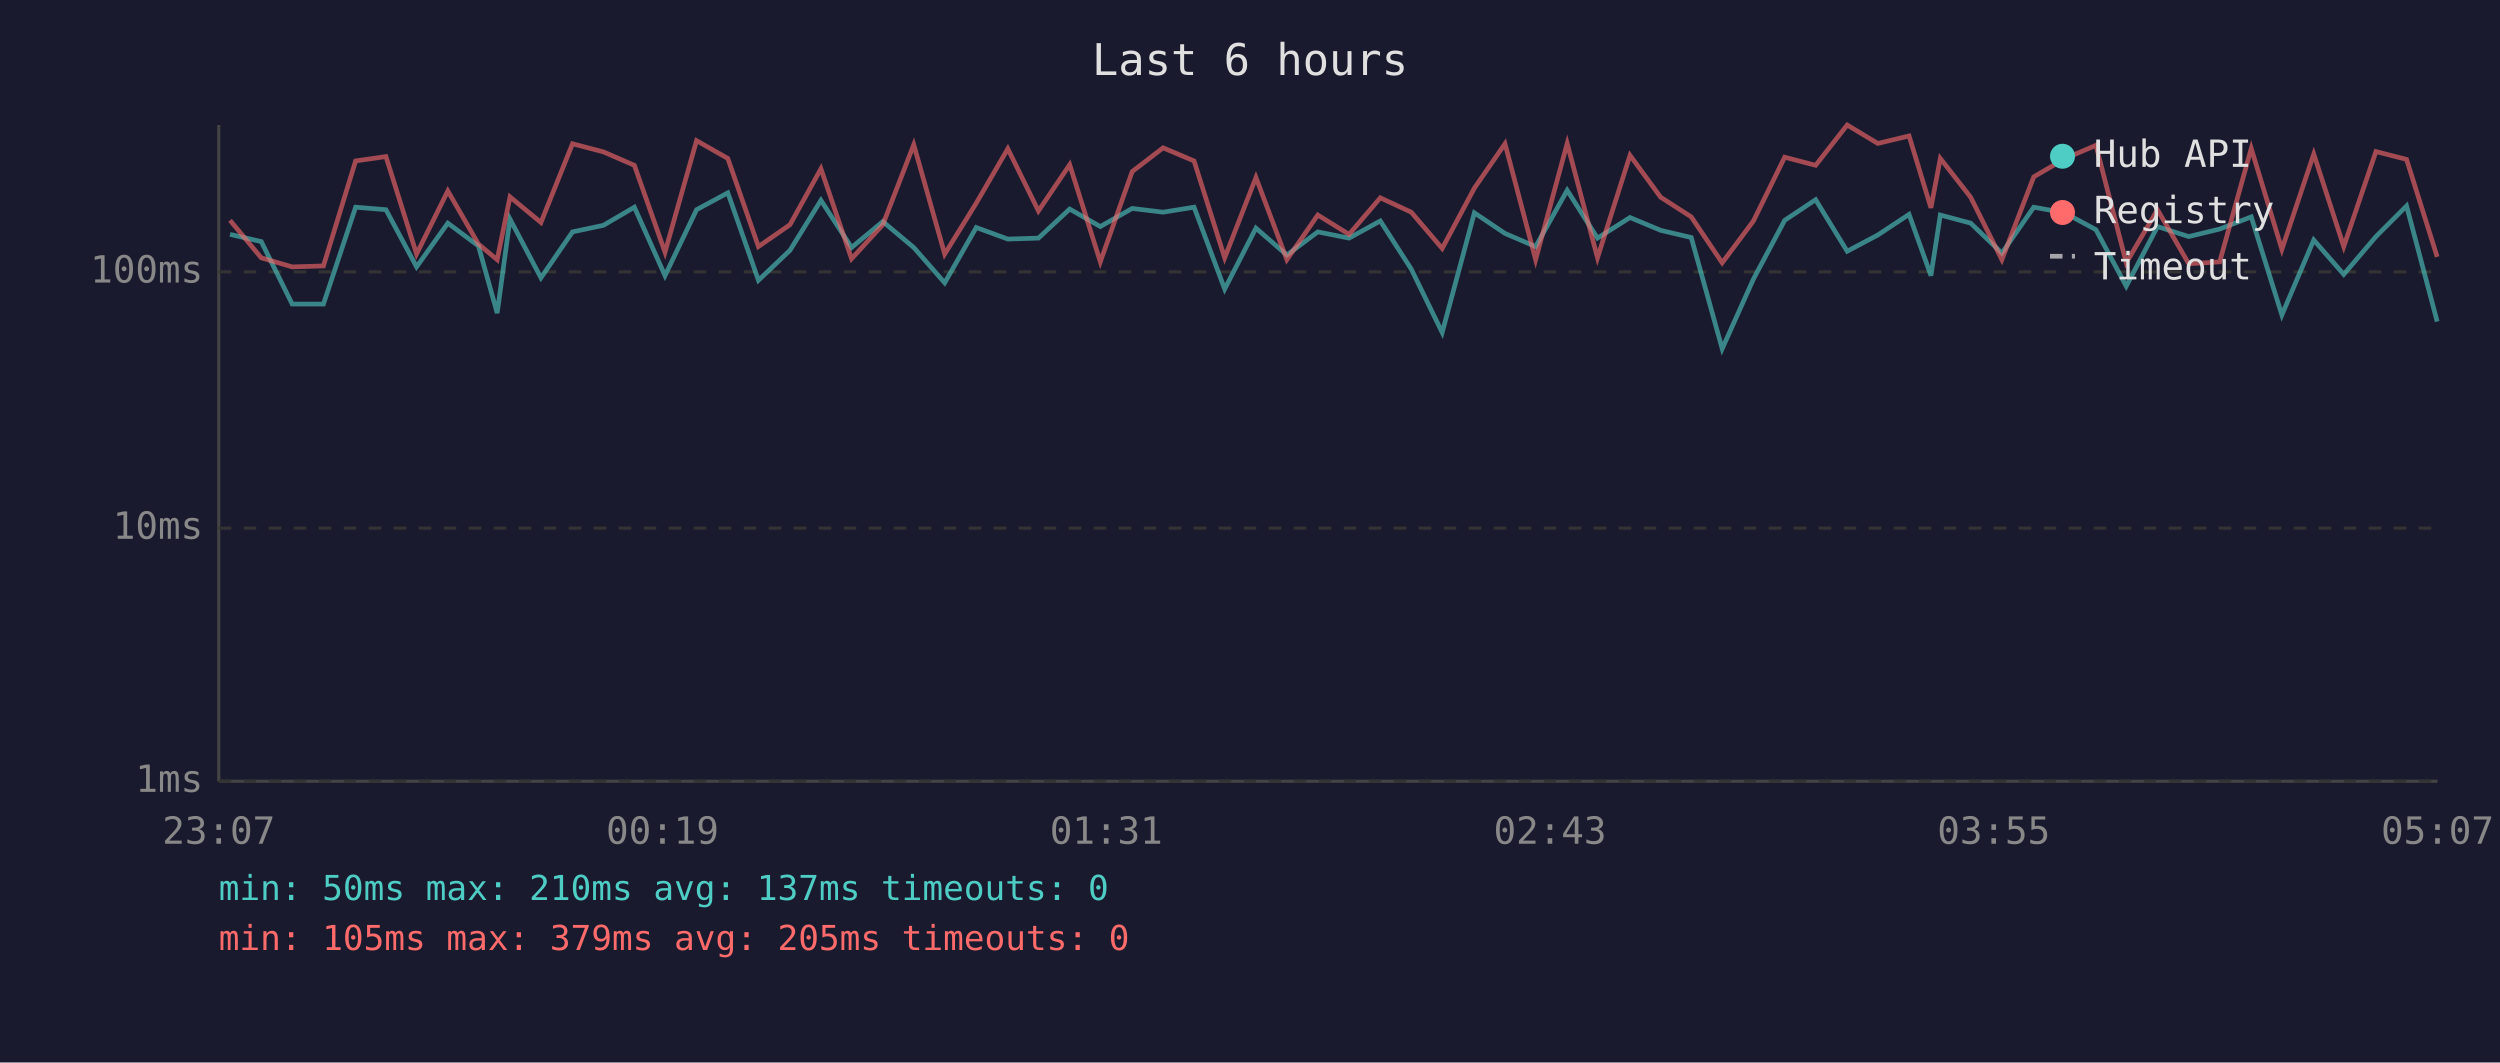
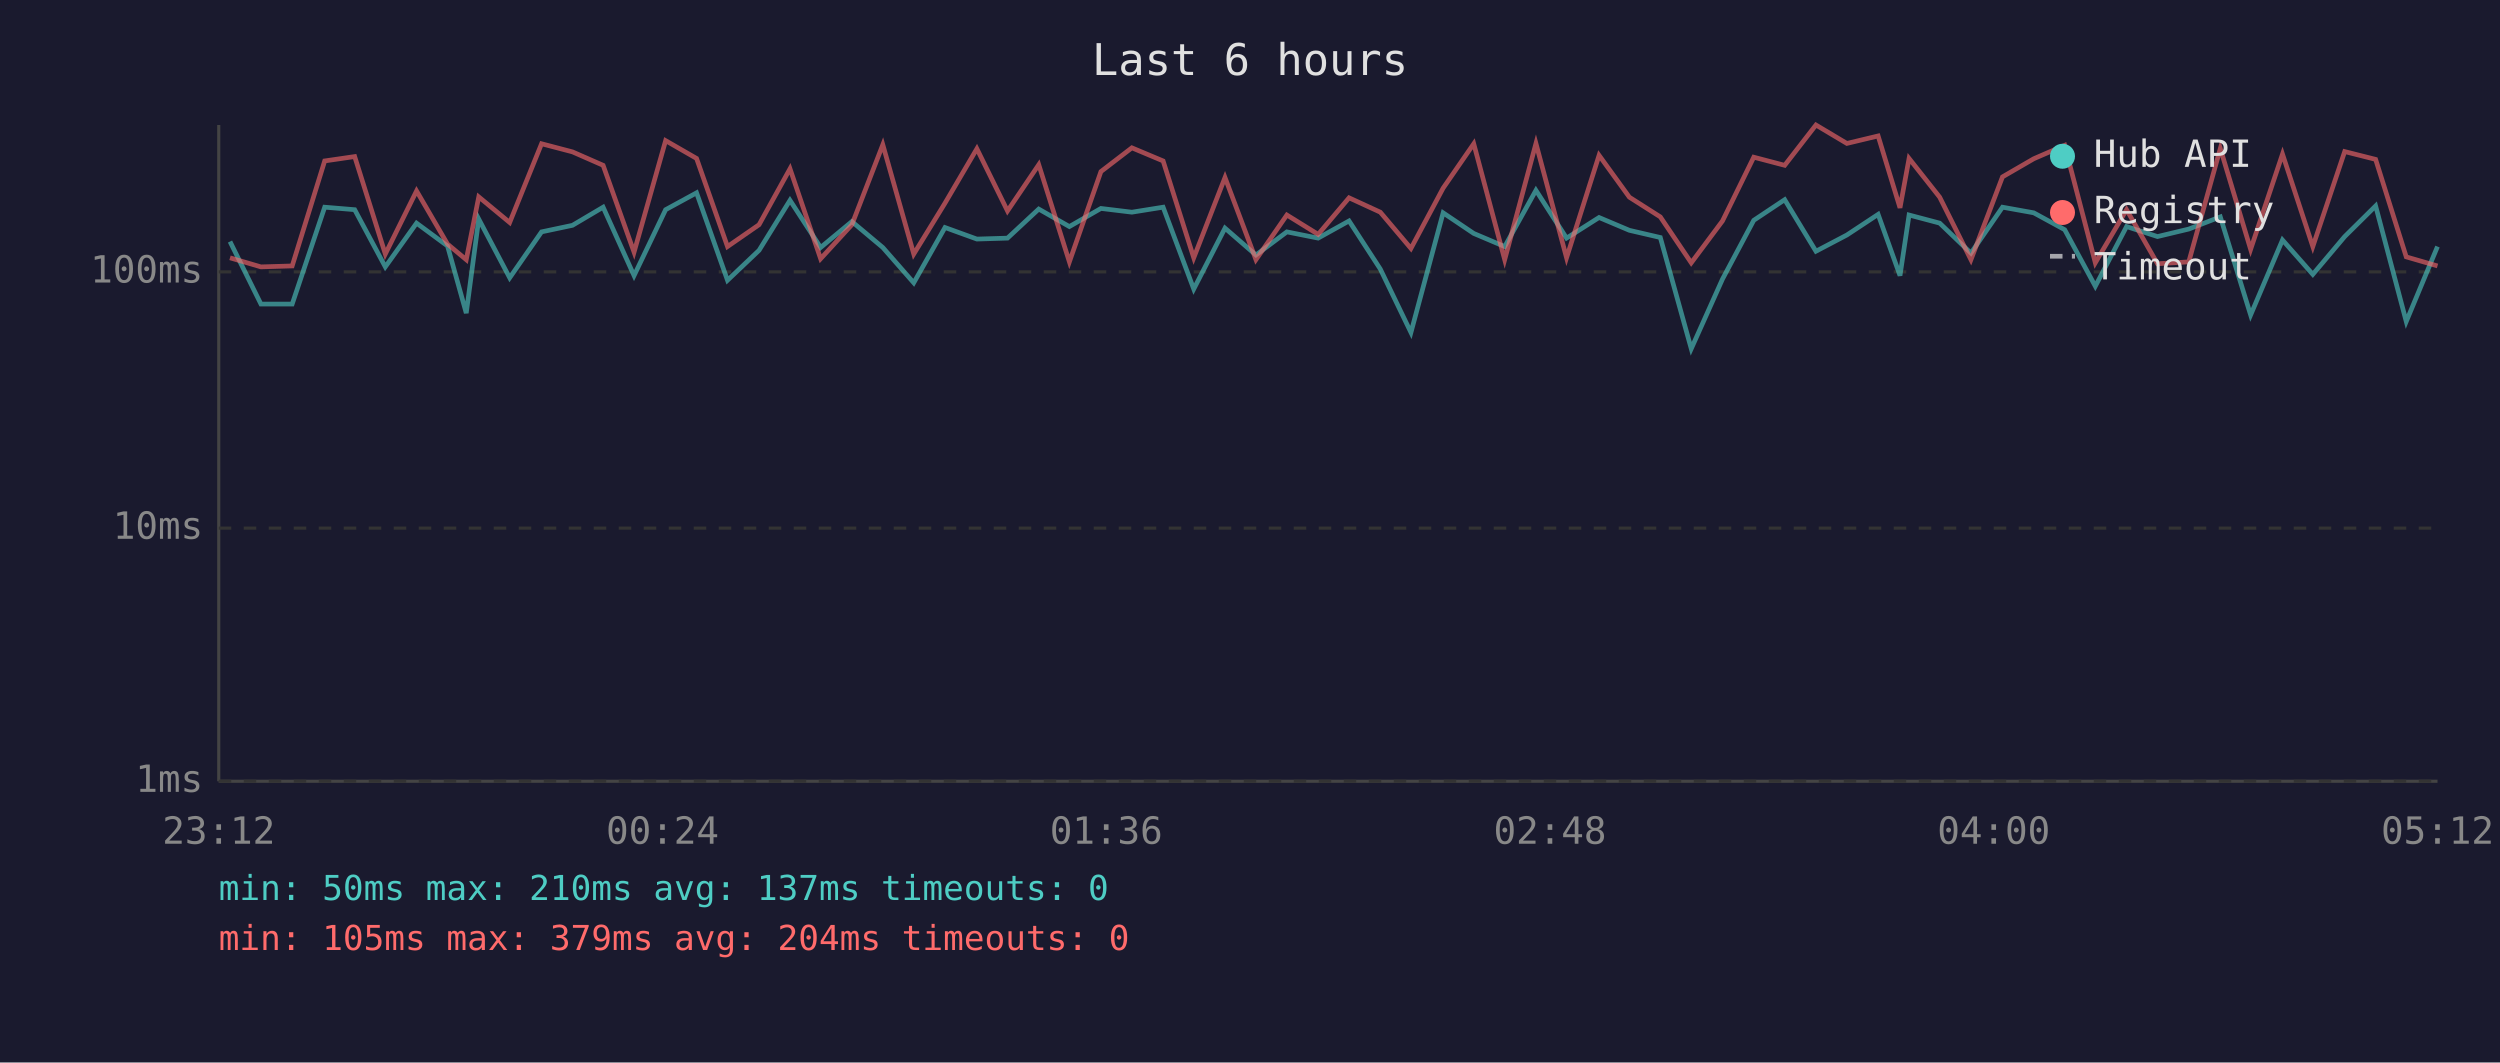
<svg xmlns="http://www.w3.org/2000/svg" viewBox="0 0 800 340" font-family="monospace" font-size="12">
  <rect width="800" height="340" fill="#1a1a2e" />
  <text x="400" y="24" fill="#e0e0e0" font-size="14" text-anchor="middle">Last 6 hours</text>
  <line x1="70" y1="40" x2="70" y2="250" stroke="#444" stroke-width="1" />
  <line x1="70" y1="250" x2="780" y2="250" stroke="#444" stroke-width="1" />
  <line x1="70" y1="250" x2="780" y2="250" stroke="#333" stroke-width="1" stroke-dasharray="4" />
  <text x="65" y="250" fill="#888" text-anchor="end" dominant-baseline="middle">1ms</text>
  <line x1="70" y1="169" x2="780" y2="169" stroke="#333" stroke-width="1" stroke-dasharray="4" />
  <text x="65" y="169" fill="#888" text-anchor="end" dominant-baseline="middle">10ms</text>
  <line x1="70" y1="87" x2="780" y2="87" stroke="#333" stroke-width="1" stroke-dasharray="4" />
  <text x="65" y="87" fill="#888" text-anchor="end" dominant-baseline="middle">100ms</text>
-   <text x="70" y="270" fill="#888" text-anchor="middle">23:07</text>
-   <text x="212" y="270" fill="#888" text-anchor="middle">00:19</text>
-   <text x="354" y="270" fill="#888" text-anchor="middle">01:31</text>
-   <text x="496" y="270" fill="#888" text-anchor="middle">02:43</text>
-   <text x="638" y="270" fill="#888" text-anchor="middle">03:55</text>
-   <text x="780" y="270" fill="#888" text-anchor="middle">05:07</text>
-   <polyline points="73.6,75.0 83.6,77.3 93.5,97.3 103.5,97.3 113.8,66.3 123.5,67.1 133.3,85.4 143.3,71.4 153.1,78.7 159.1,100.2 163.2,70.1 173.1,88.9 183.2,74.2 193.1,72.1 203.0,66.3 212.8,88.2 222.9,67.1 232.9,61.7 242.7,89.7 252.8,80.1 262.7,64.1 272.5,79.2 282.5,70.9 292.4,79.2 302.3,90.5 312.4,72.8 322.5,76.5 332.3,76.2 342.3,66.9 352.1,72.5 362.3,66.7 372.2,67.9 382.1,66.3 391.9,92.5 401.9,73.0 411.8,81.6 421.7,74.2 431.7,76.2 441.7,70.7 451.6,86.1 461.5,106.4 471.8,68.1 481.6,74.7 491.4,78.9 501.5,60.9 511.2,76.2 521.6,69.6 531.4,73.7 541.2,76.0 551.1,111.6 561.1,89.3 571.1,70.5 581.0,63.9 591.1,80.4 600.9,75.2 610.9,68.6 617.9,88.2 620.9,68.8 630.6,71.4 640.6,81.0 650.8,66.3 660.7,68.1 670.7,73.5 680.4,91.6 690.4,72.5 700.4,75.7 710.3,73.3 720.4,69.4 730.2,100.8 740.4,76.8 750.0,87.8 760.3,75.7 770.1,65.9 779.9,102.9" fill="none" stroke="#4ecdc4" stroke-width="1.5" opacity="0.6" />
-   <polyline points="73.6,70.5 83.6,82.5 93.5,85.4 103.5,85.1 113.8,51.5 123.5,50.1 133.3,81.3 143.3,61.1 153.1,78.1 159.1,83.1 163.2,63.0 173.1,71.2 183.2,46.0 193.1,48.6 203.0,52.9 212.8,80.7 222.9,45.0 232.9,50.7 242.7,78.9 252.8,71.9 262.7,54.0 272.5,82.8 282.5,71.9 292.4,46.3 302.3,81.3 312.4,65.0 322.5,47.6 332.3,67.5 342.3,52.7 352.1,83.8 362.3,54.9 372.2,47.3 382.1,51.5 391.9,82.5 401.9,56.8 411.8,83.1 421.7,68.8 431.7,75.0 441.7,63.3 451.6,67.9 461.5,79.5 471.8,60.2 481.6,46.0 491.4,83.1 501.5,45.9 511.2,82.5 521.6,49.7 531.4,63.1 541.2,69.4 551.1,84.1 561.1,70.7 571.1,50.3 581.0,52.9 591.1,40.0 600.9,45.9 610.9,43.5 617.9,66.5 620.9,50.7 630.6,63.1 640.6,83.1 650.8,56.6 660.7,50.8 670.7,46.5 680.4,84.1 690.4,67.1 700.4,84.4 710.3,83.8 720.4,47.5 730.2,79.8 740.4,49.3 750.0,78.9 760.3,48.5 770.1,51.0 779.9,82.2" fill="none" stroke="#ff6b6b" stroke-width="1.5" opacity="0.6" />
+   <text x="70" y="270" fill="#888" text-anchor="middle">23:12</text>
+   <text x="212" y="270" fill="#888" text-anchor="middle">00:24</text>
+   <text x="354" y="270" fill="#888" text-anchor="middle">01:36</text>
+   <text x="496" y="270" fill="#888" text-anchor="middle">02:48</text>
+   <text x="638" y="270" fill="#888" text-anchor="middle">04:00</text>
+   <text x="780" y="270" fill="#888" text-anchor="middle">05:12</text>
+   <polyline points="73.6,77.3 83.5,97.3 93.5,97.3 103.9,66.3 113.5,67.1 123.3,85.4 133.3,71.4 143.2,78.7 149.2,100.2 153.2,70.1 163.1,88.9 173.3,74.2 183.2,72.1 193.0,66.3 202.9,88.2 213.0,67.1 222.9,61.7 232.8,89.7 242.9,80.1 252.8,64.1 262.6,79.2 272.6,70.9 282.5,79.2 292.4,90.5 302.4,72.8 312.6,76.5 322.4,76.2 332.4,66.9 342.2,72.5 352.3,66.7 362.2,67.9 372.2,66.3 382.0,92.5 392.0,73.0 401.9,81.6 411.8,74.2 421.8,76.2 431.7,70.7 441.7,86.1 451.5,106.4 461.8,68.1 471.6,74.7 481.5,78.9 491.5,60.9 501.3,76.2 511.7,69.6 521.4,73.7 531.3,76.0 541.2,111.6 551.2,89.3 561.2,70.5 571.1,63.9 581.1,80.4 591.0,75.2 601.0,68.6 608.0,88.2 610.9,68.8 620.7,71.4 630.7,81.0 640.8,66.3 650.8,68.1 660.7,73.5 670.5,91.6 680.5,72.5 690.4,75.7 700.4,73.3 710.5,69.4 720.2,100.8 730.4,76.8 740.1,87.8 750.3,75.7 760.2,65.9 770.0,102.9 780.0,78.9" fill="none" stroke="#4ecdc4" stroke-width="1.5" opacity="0.6" />
+   <polyline points="73.6,82.5 83.5,85.4 93.5,85.1 103.9,51.5 113.5,50.1 123.3,81.3 133.3,61.1 143.2,78.1 149.2,83.1 153.2,63.0 163.1,71.2 173.3,46.0 183.2,48.6 193.0,52.9 202.9,80.7 213.0,45.0 222.9,50.7 232.8,78.9 242.9,71.9 252.8,54.0 262.6,82.8 272.6,71.9 282.5,46.3 292.4,81.3 302.4,65.0 312.6,47.6 322.4,67.5 332.4,52.7 342.2,83.8 352.3,54.9 362.2,47.3 372.2,51.5 382.0,82.5 392.0,56.8 401.9,83.1 411.8,68.8 421.8,75.0 431.7,63.3 441.7,67.9 451.5,79.5 461.8,60.2 471.6,46.0 481.5,83.1 491.5,45.9 501.3,82.5 511.7,49.7 521.4,63.1 531.3,69.4 541.2,84.1 551.2,70.7 561.2,50.3 571.1,52.9 581.1,40.0 591.0,45.9 601.0,43.5 608.0,66.5 610.9,50.7 620.7,63.1 630.7,83.1 640.8,56.6 650.8,50.8 660.7,46.5 670.5,84.1 680.5,67.1 690.4,84.4 700.4,83.8 710.5,47.5 720.2,79.8 730.4,49.3 740.1,78.9 750.3,48.5 760.2,51.0 770.0,82.2 780.0,85.1" fill="none" stroke="#ff6b6b" stroke-width="1.5" opacity="0.6" />
  <circle cx="660" cy="50" r="4" fill="#4ecdc4" />
  <text x="670" y="50" fill="#e0e0e0" dominant-baseline="middle">Hub API</text>
  <circle cx="660" cy="68" r="4" fill="#ff6b6b" />
  <text x="670" y="68" fill="#e0e0e0" dominant-baseline="middle">Registry</text>
  <line x1="656" y1="82" x2="664" y2="82" stroke="#e0e0e0" stroke-width="1.5" stroke-dasharray="4,3" opacity="0.7" />
  <text x="670" y="86" fill="#e0e0e0" dominant-baseline="middle">Timeout</text>
  <text x="70" y="288" fill="#4ecdc4" font-size="11">min: 50ms  max: 210ms  avg: 137ms  timeouts: 0</text>
-   <text x="70" y="304" fill="#ff6b6b" font-size="11">min: 105ms  max: 379ms  avg: 205ms  timeouts: 0</text>
+   <text x="70" y="304" fill="#ff6b6b" font-size="11">min: 105ms  max: 379ms  avg: 204ms  timeouts: 0</text>
</svg>
